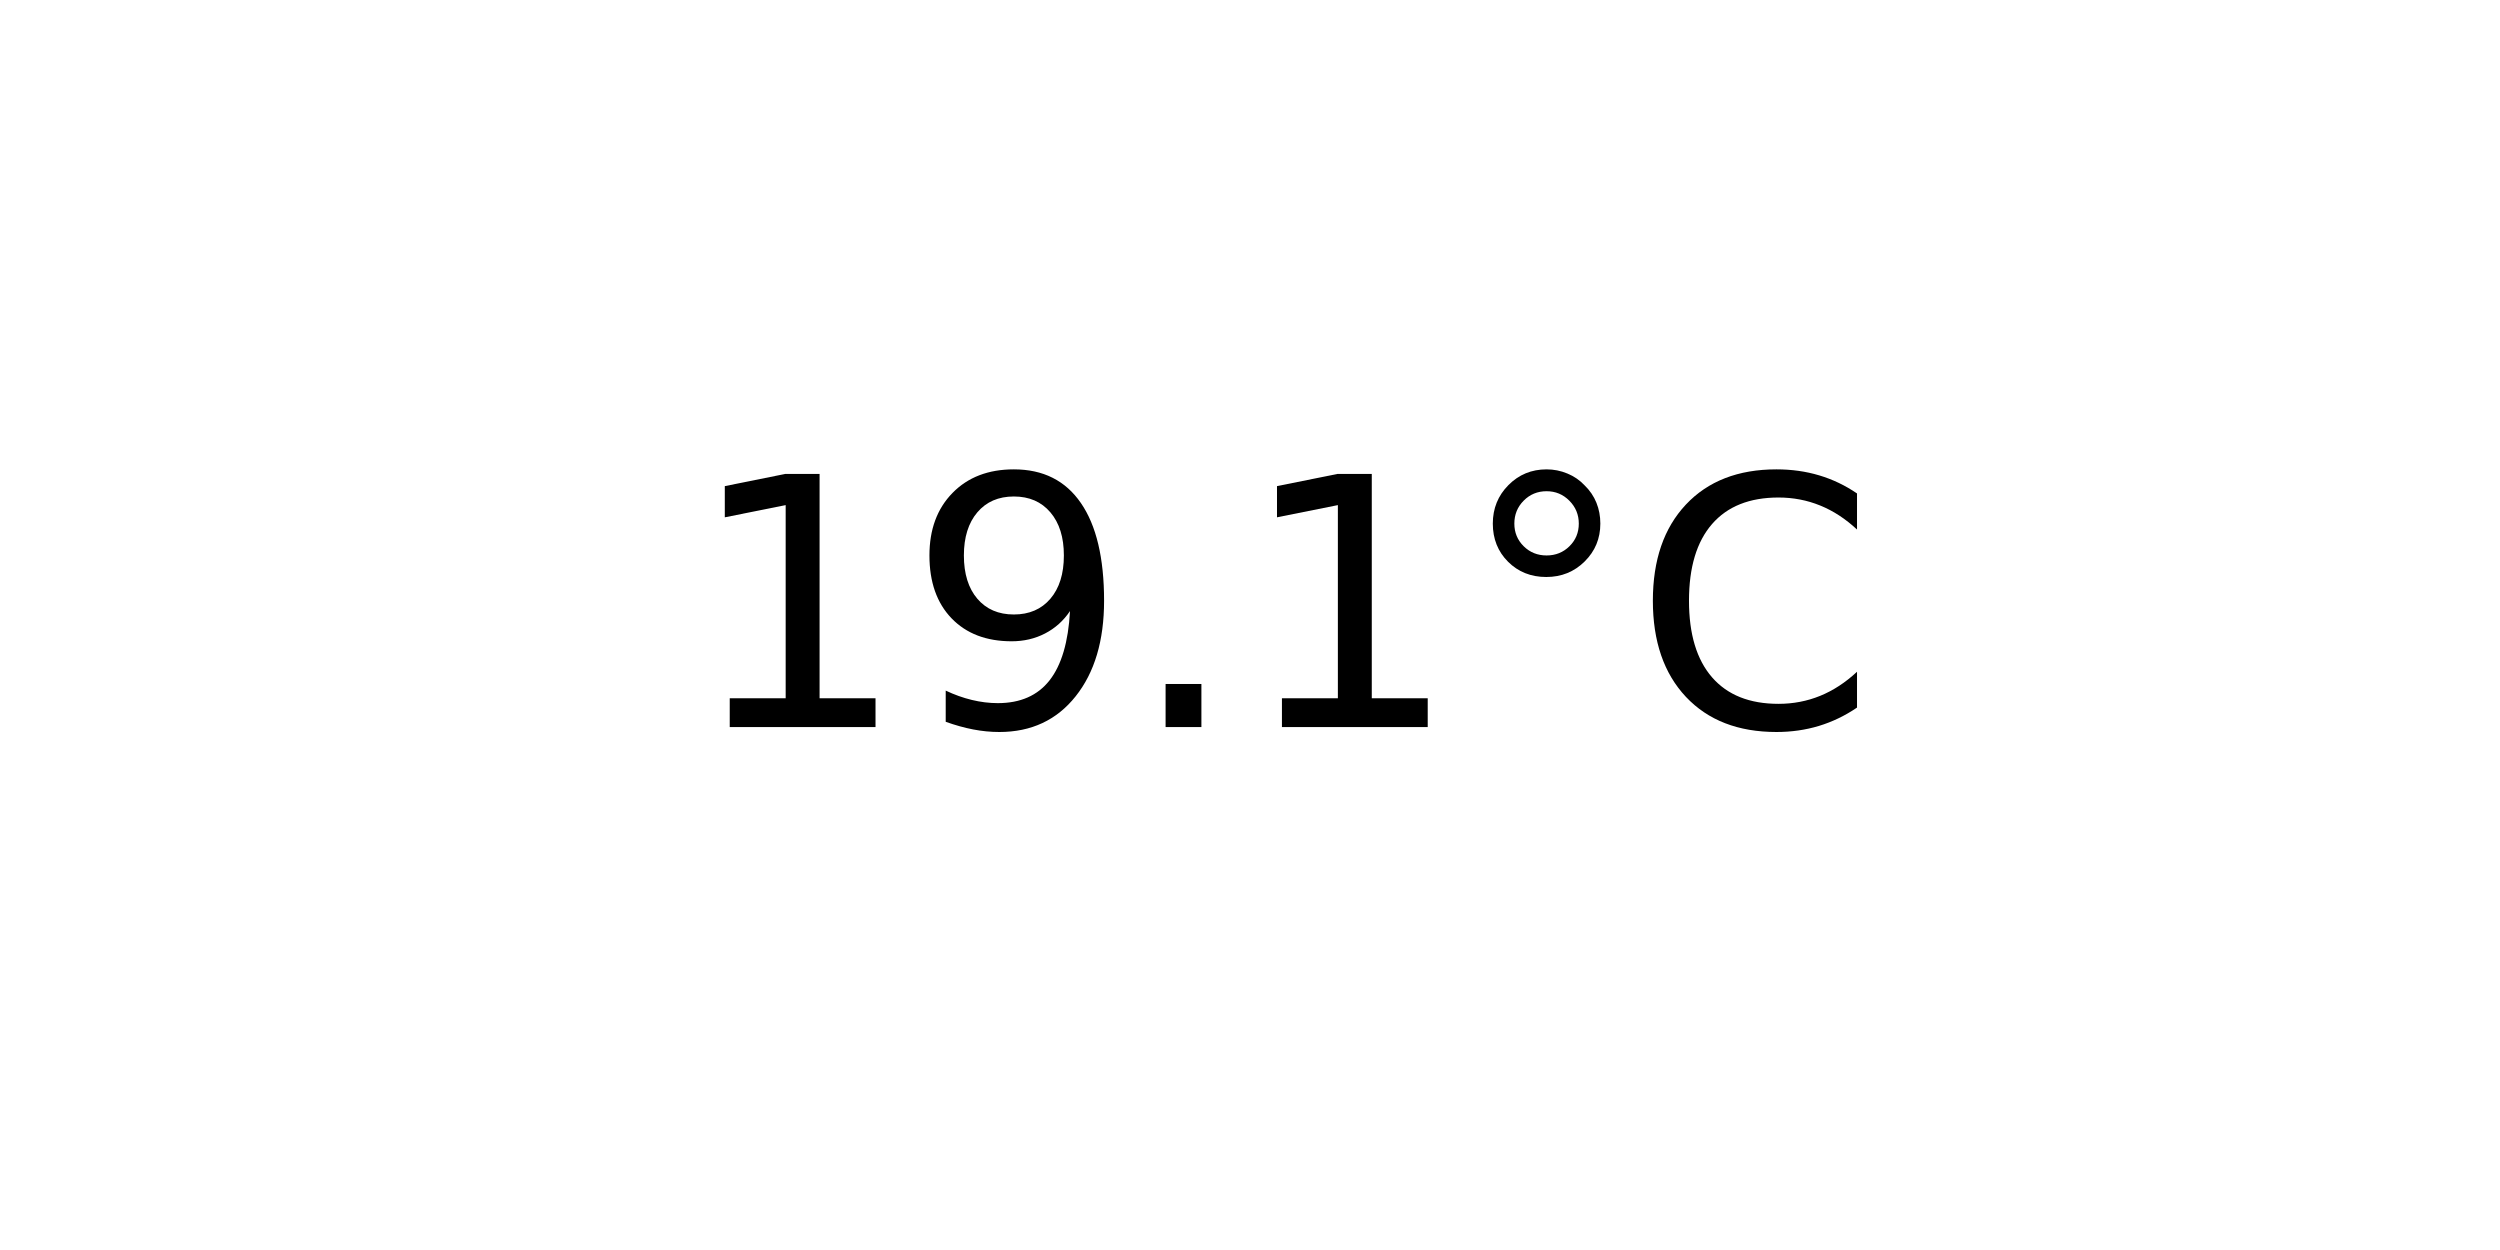
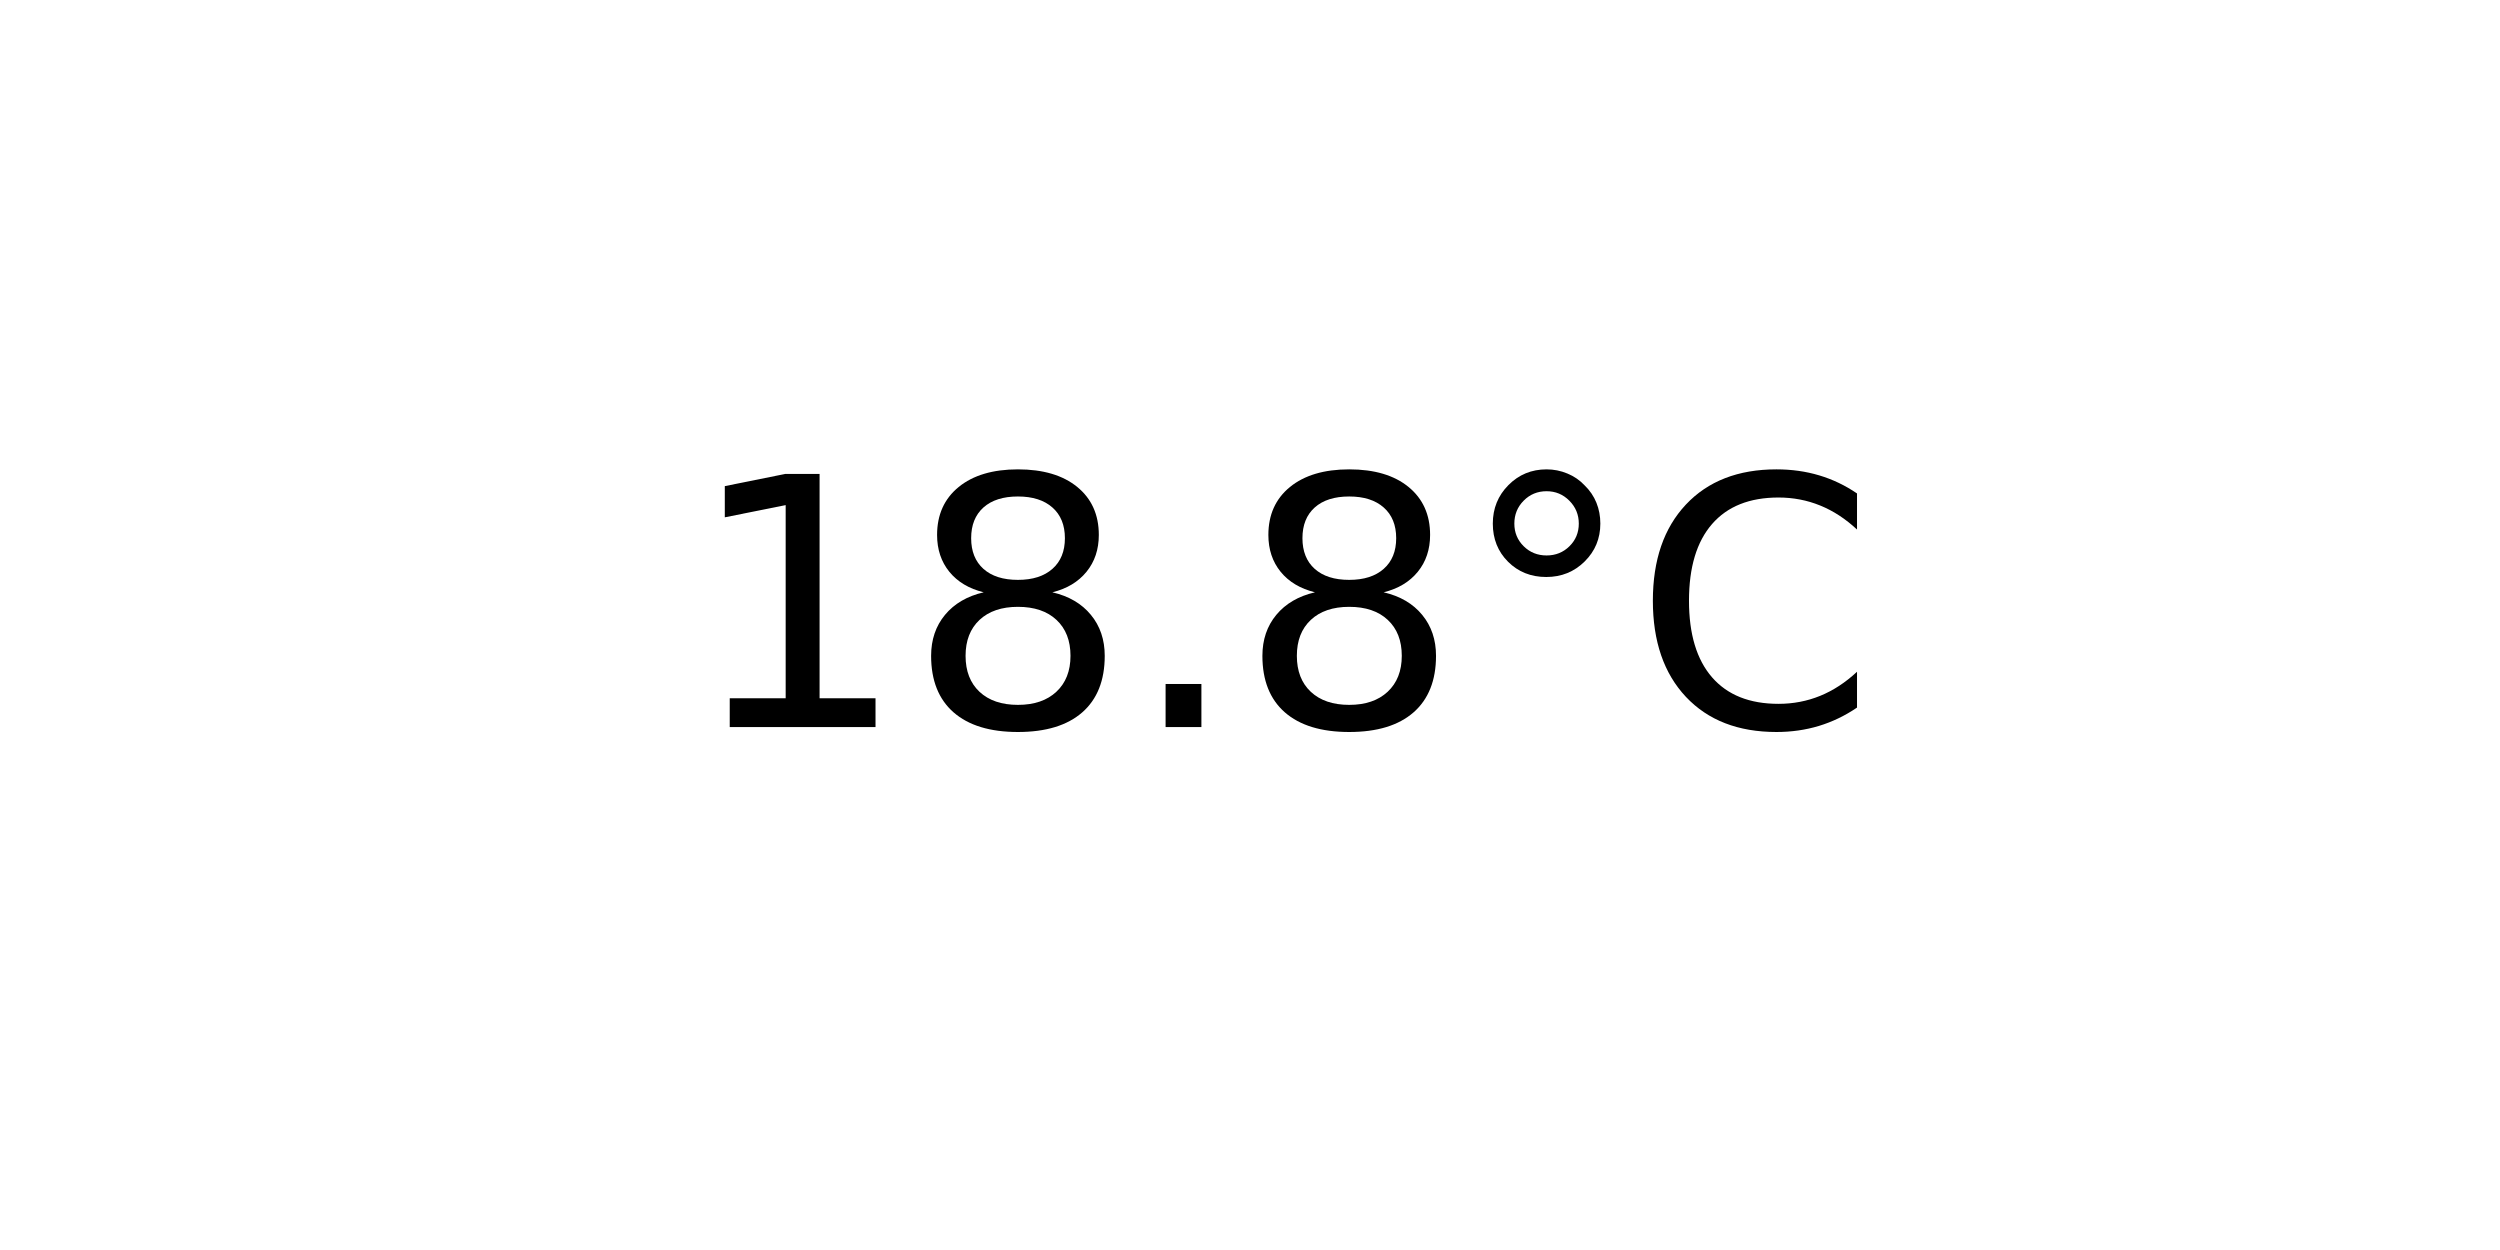
<svg xmlns="http://www.w3.org/2000/svg" xmlns:xlink="http://www.w3.org/1999/xlink" width="72pt" height="36pt" viewBox="0 0 72 36" version="1.1">
  <defs>
    <style type="text/css">*{stroke-linejoin: round; stroke-linecap: butt}</style>
  </defs>
  <g id="figure_1">
    <g id="axes_1">
      <g id="text_1">
        <g transform="translate(19.77578 20.93937) scale(0.1 -0.1)">
          <defs>
            <path id="DejaVuSans-31" d="M 794 531  L 1825 531  L 1825 4091  L 703 3866  L 703 4441  L 1819 4666  L 2450 4666  L 2450 531  L 3481 531  L 3481 0  L 794 0  L 794 531  z " transform="scale(0.015625)" />
-             <path id="DejaVuSans-39" d="M 703 97  L 703 672  Q 941 559 1184 500  Q 1428 441 1663 441  Q 2288 441 2617 861  Q 2947 1281 2994 2138  Q 2813 1869 2534 1725  Q 2256 1581 1919 1581  Q 1219 1581 811 2004  Q 403 2428 403 3163  Q 403 3881 828 4315  Q 1253 4750 1959 4750  Q 2769 4750 3195 4129  Q 3622 3509 3622 2328  Q 3622 1225 3098 567  Q 2575 -91 1691 -91  Q 1453 -91 1209 -44  Q 966 3 703 97  z M 1959 2075  Q 2384 2075 2632 2365  Q 2881 2656 2881 3163  Q 2881 3666 2632 3958  Q 2384 4250 1959 4250  Q 1534 4250 1286 3958  Q 1038 3666 1038 3163  Q 1038 2656 1286 2365  Q 1534 2075 1959 2075  z " transform="scale(0.015625)" />
+             <path id="DejaVuSans-38" d="M 2034 2216  Q 1584 2216 1326 1975  Q 1069 1734 1069 1313  Q 1069 891 1326 650  Q 1584 409 2034 409  Q 2484 409 2743 651  Q 3003 894 3003 1313  Q 3003 1734 2745 1975  Q 2488 2216 2034 2216  z M 1403 2484  Q 997 2584 770 2862  Q 544 3141 544 3541  Q 544 4100 942 4425  Q 1341 4750 2034 4750  Q 2731 4750 3128 4425  Q 3525 4100 3525 3541  Q 3525 3141 3298 2862  Q 3072 2584 2669 2484  Q 3125 2378 3379 2068  Q 3634 1759 3634 1313  Q 3634 634 3220 271  Q 2806 -91 2034 -91  Q 1263 -91 848 271  Q 434 634 434 1313  Q 434 1759 690 2068  Q 947 2378 1403 2484  z M 1172 3481  Q 1172 3119 1398 2916  Q 1625 2713 2034 2713  Q 2441 2713 2670 2916  Q 2900 3119 2900 3481  Q 2900 3844 2670 4047  Q 2441 4250 2034 4250  Q 1625 4250 1398 4047  Q 1172 3844 1172 3481  z " transform="scale(0.015625)" />
            <path id="DejaVuSans-2e" d="M 684 794  L 1344 794  L 1344 0  L 684 0  L 684 794  z " transform="scale(0.015625)" />
            <path id="DejaVuSans-b0" d="M 1600 4347  Q 1350 4347 1178 4173  Q 1006 4000 1006 3750  Q 1006 3503 1178 3333  Q 1350 3163 1600 3163  Q 1850 3163 2022 3333  Q 2194 3503 2194 3750  Q 2194 3997 2020 4172  Q 1847 4347 1600 4347  z M 1600 4750  Q 1800 4750 1984 4673  Q 2169 4597 2303 4453  Q 2447 4313 2519 4134  Q 2591 3956 2591 3750  Q 2591 3338 2302 3052  Q 2013 2766 1594 2766  Q 1172 2766 890 3047  Q 609 3328 609 3750  Q 609 4169 896 4459  Q 1184 4750 1600 4750  z " transform="scale(0.015625)" />
            <path id="DejaVuSans-43" d="M 4122 4306  L 4122 3641  Q 3803 3938 3442 4084  Q 3081 4231 2675 4231  Q 1875 4231 1450 3742  Q 1025 3253 1025 2328  Q 1025 1406 1450 917  Q 1875 428 2675 428  Q 3081 428 3442 575  Q 3803 722 4122 1019  L 4122 359  Q 3791 134 3420 21  Q 3050 -91 2638 -91  Q 1578 -91 968 557  Q 359 1206 359 2328  Q 359 3453 968 4101  Q 1578 4750 2638 4750  Q 3056 4750 3426 4639  Q 3797 4528 4122 4306  z " transform="scale(0.015625)" />
          </defs>
          <use xlink:href="#DejaVuSans-31" />
-           <use xlink:href="#DejaVuSans-39" x="63.623" />
+           <use xlink:href="#DejaVuSans-38" x="63.623" />
          <use xlink:href="#DejaVuSans-2e" x="127.246" />
-           <use xlink:href="#DejaVuSans-31" x="159.033" />
+           <use xlink:href="#DejaVuSans-38" x="159.033" />
          <use xlink:href="#DejaVuSans-b0" x="222.656" />
          <use xlink:href="#DejaVuSans-43" x="272.656" />
        </g>
      </g>
    </g>
  </g>
</svg>
